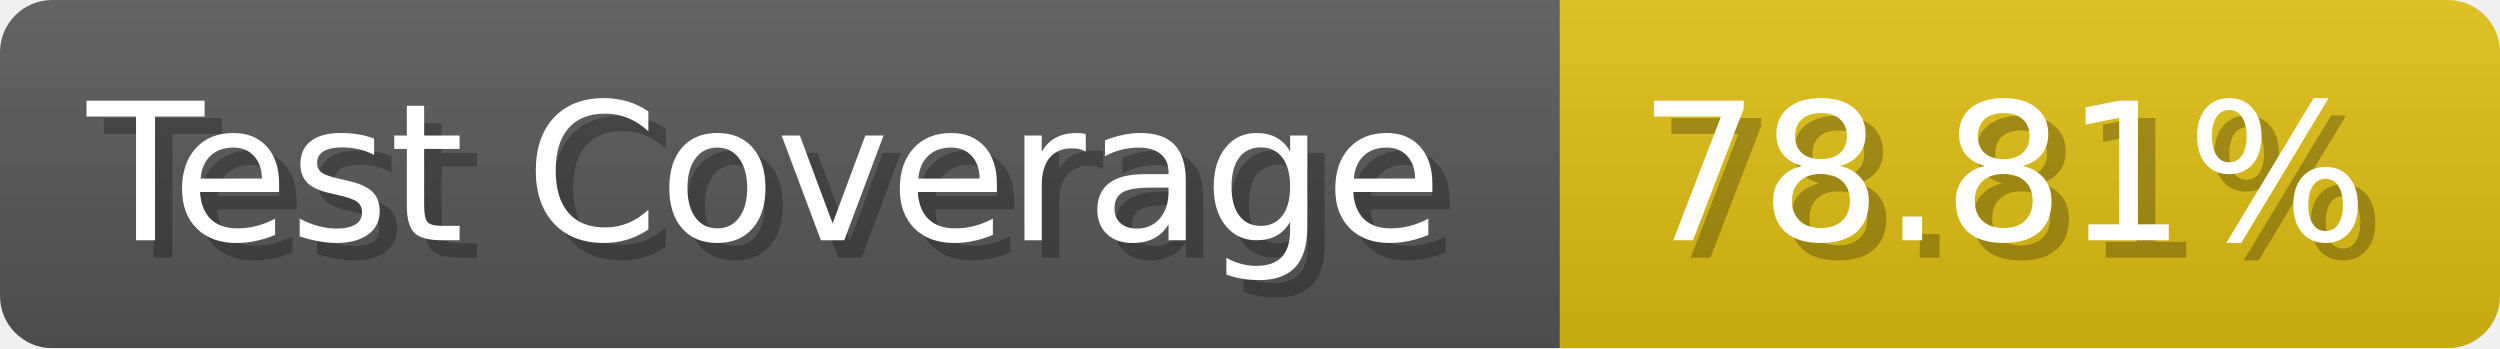
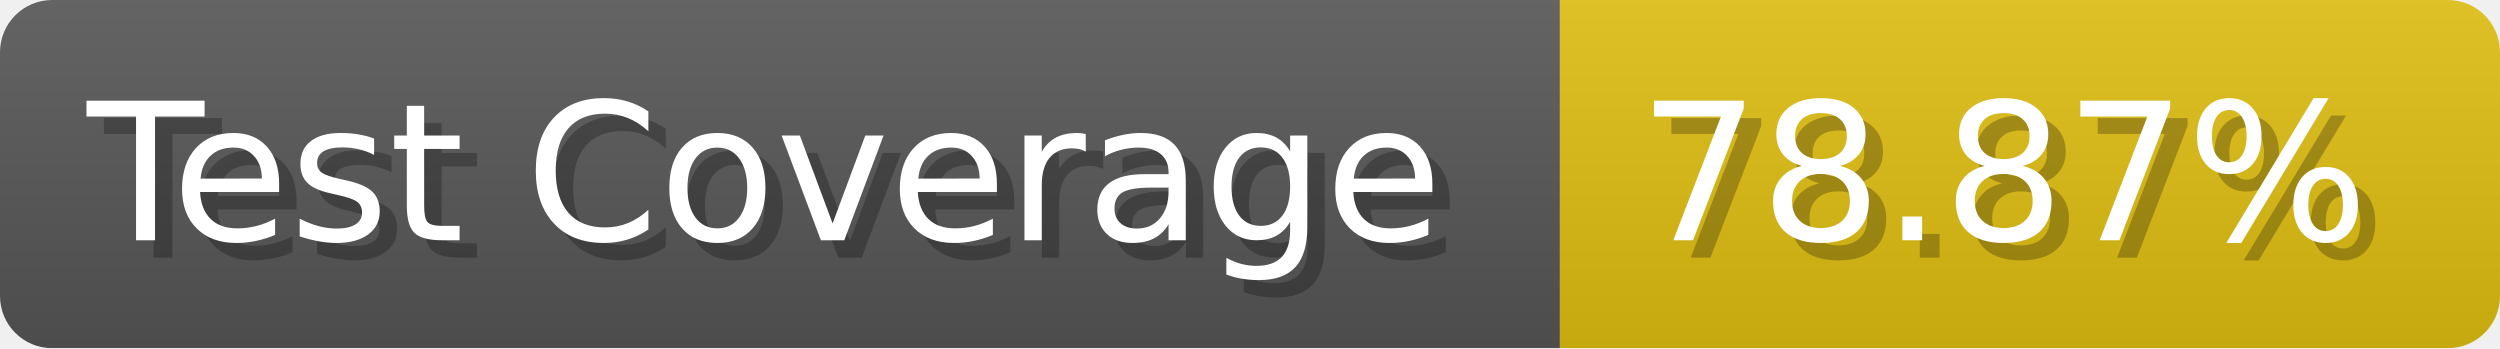
- <svg xmlns="http://www.w3.org/2000/svg" width="143.6" height="20" viewBox="0 0 1436 200" role="img" aria-label="Test Coverage: 78.81%">
+ <svg xmlns="http://www.w3.org/2000/svg" width="143.6" height="20" viewBox="0 0 1436 200" role="img" aria-label="Test Coverage: 78.87%">
  <linearGradient id="a" x2="0" y2="100%">
    <stop offset="0" stop-opacity=".1" stop-color="#EEE" />
    <stop offset="1" stop-opacity=".1" />
  </linearGradient>
  <mask id="m">
    <rect width="1436" height="200" rx="30" fill="#FFF" />
  </mask>
  <g mask="url(#m)">
    <rect width="896" height="200" fill="#555" />
    <rect width="540" height="200" fill="#DB1" x="896" />
    <rect width="1436" height="200" fill="url(#a)" />
  </g>
  <g aria-hidden="true" fill="#fff" text-anchor="start" font-family="Verdana,DejaVu Sans,sans-serif" font-size="110">
    <text x="60" y="148" textLength="796" fill="#000" opacity="0.25">Test Coverage</text>
    <text x="50" y="138" textLength="796">Test Coverage</text>
-     <text x="951" y="148" textLength="440" fill="#000" opacity="0.25">78.81%</text>
-     <text x="941" y="138" textLength="440">78.81%</text>
+     <text x="951" y="148" textLength="440" fill="#000" opacity="0.25">78.87%</text>
+     <text x="941" y="138" textLength="440">78.87%</text>
  </g>
</svg>
